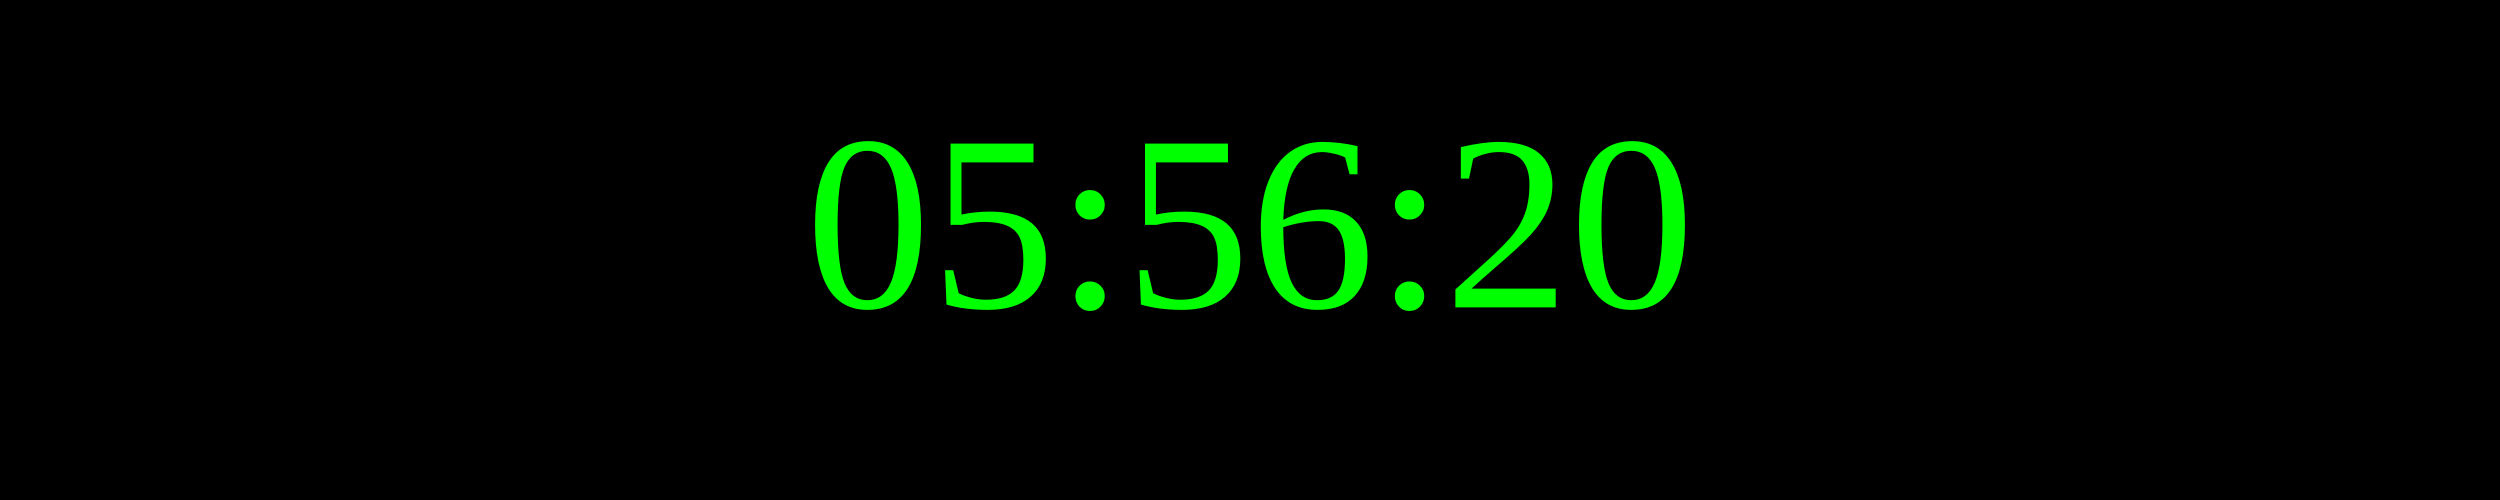
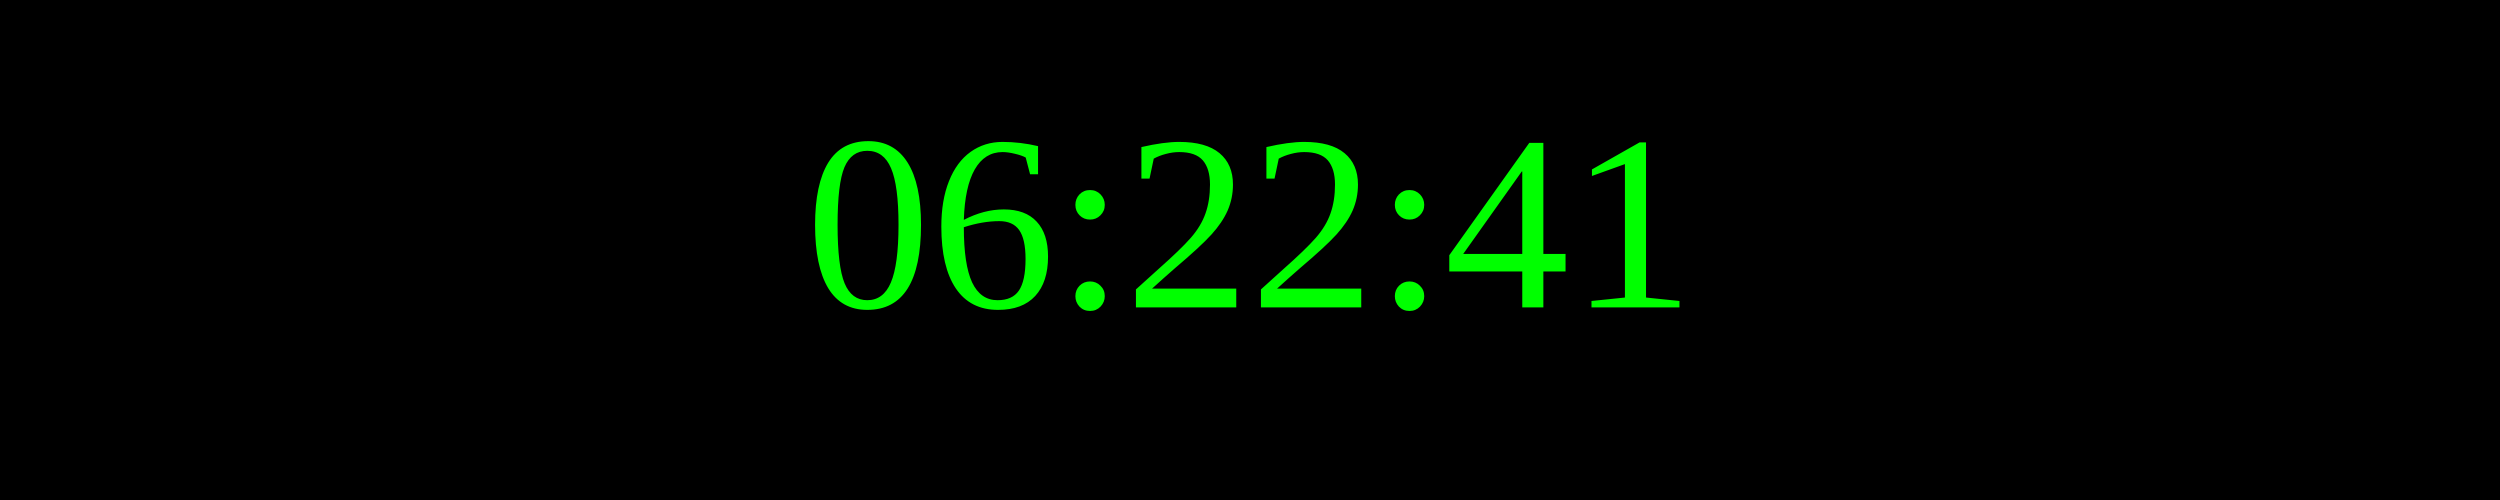
<svg xmlns="http://www.w3.org/2000/svg" width="250" height="50">
  <rect width="100%" height="100%" fill="black" />
  <text x="50%" y="50%" font-size="25" fill="lime" text-anchor="middle" dominant-baseline="middle">
- 05:56:20
+ 06:22:41
</text>
</svg>
